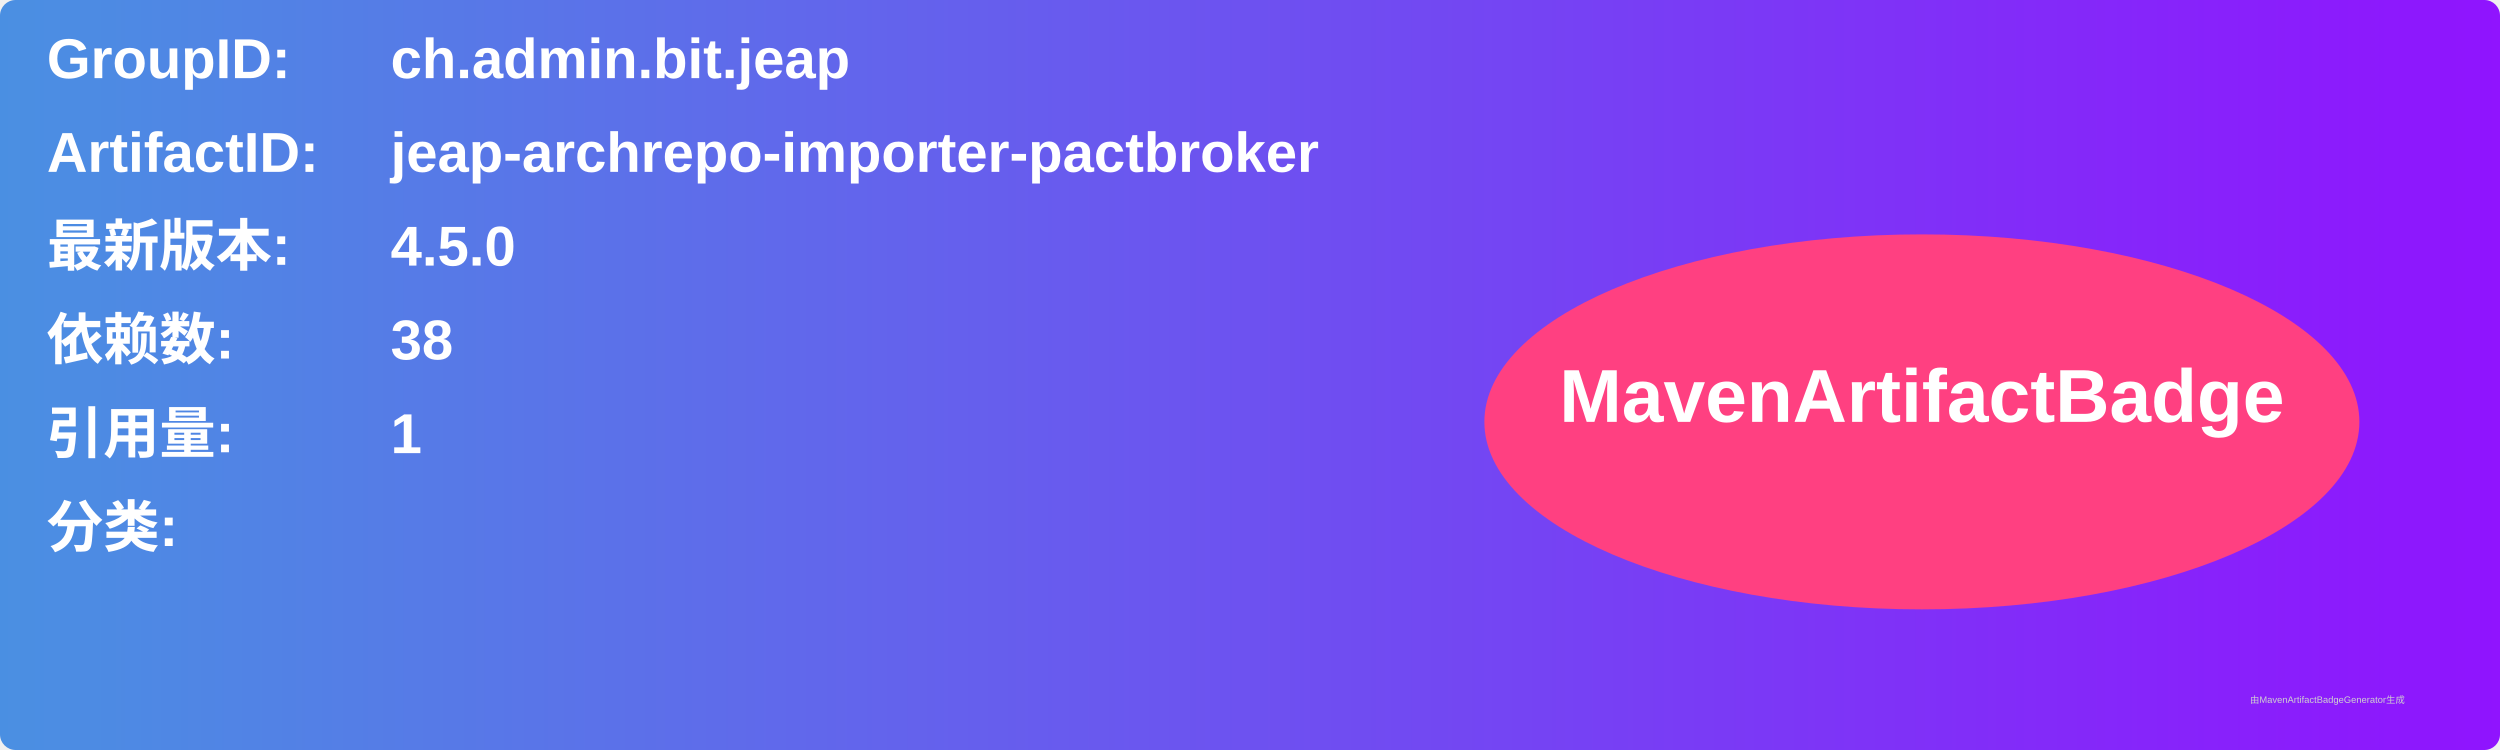
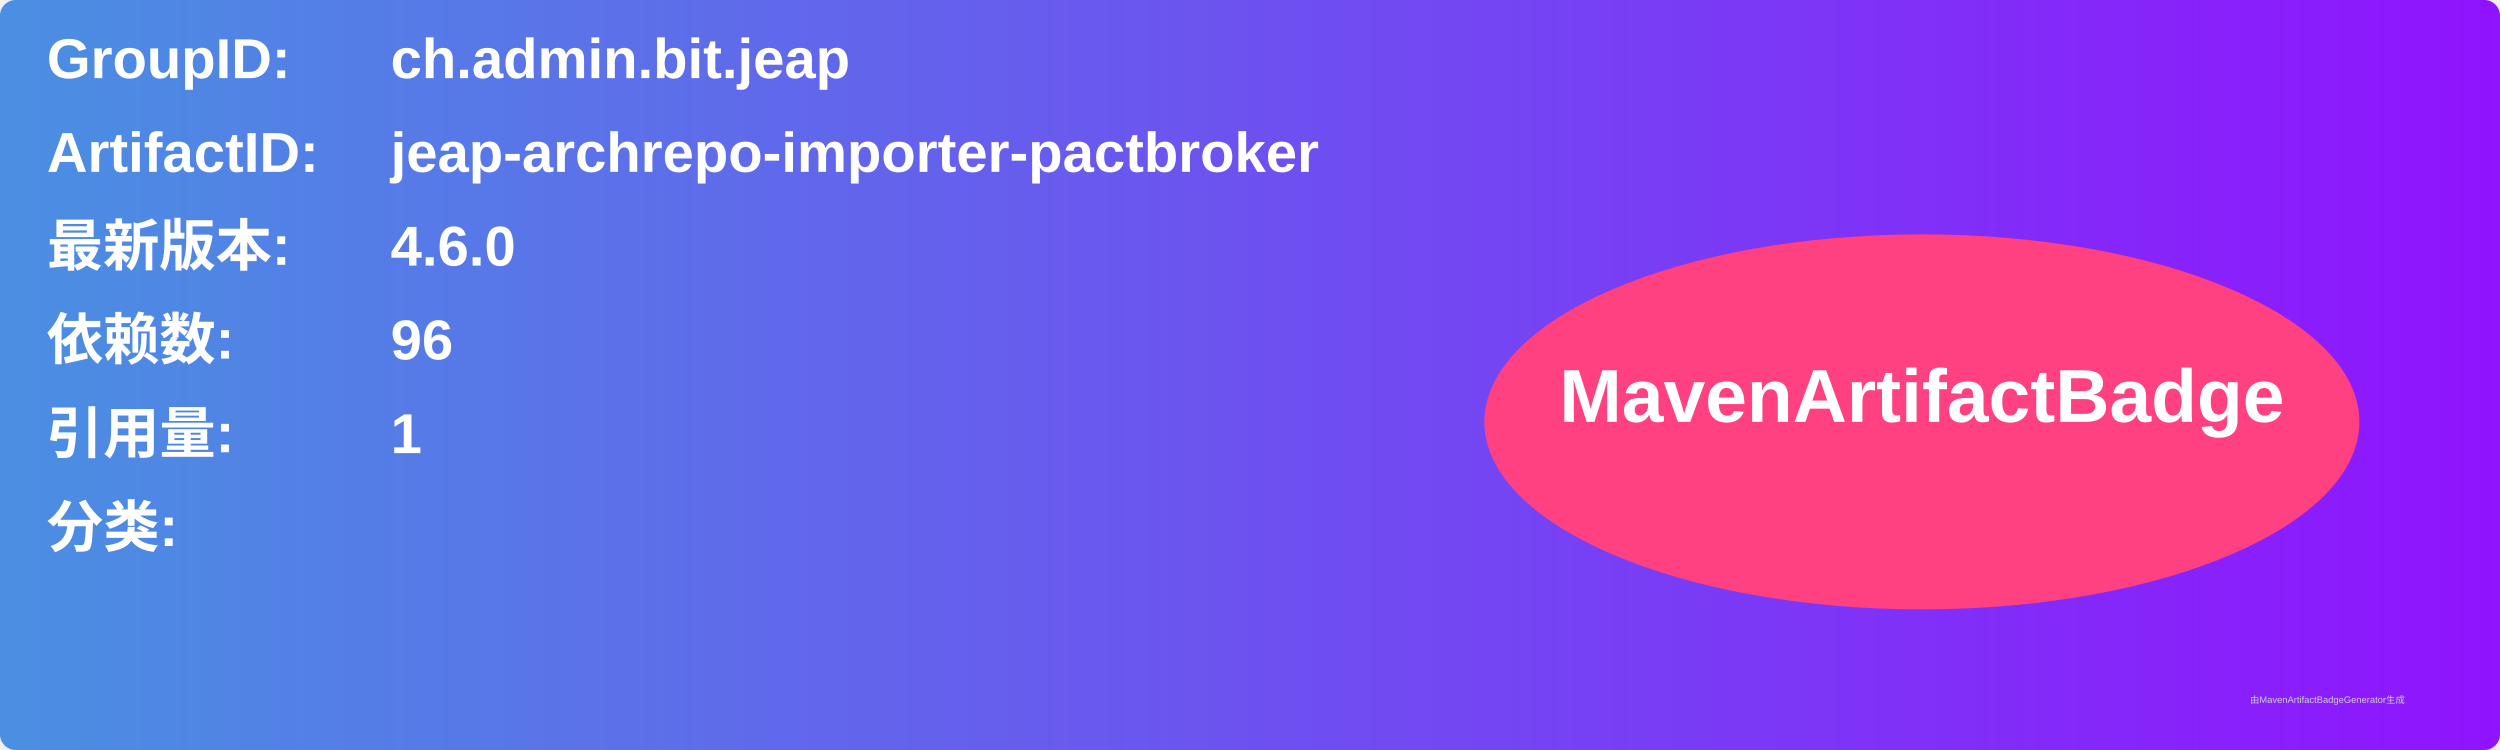
<svg xmlns="http://www.w3.org/2000/svg" width="800" height="240" viewBox="0 0 800 240">
  <linearGradient id="grad" x1="0%" y1="0%" x2="100%" y2="0%">
    <stop offset="0%" stop-color="#4a90e2" />
    <stop offset="100%" stop-color="#9013fe" />
  </linearGradient>
  <rect width="100%" height="100%" rx="5" ry="5" fill="url(#grad)" />
  <g transform="translate(15, 15)">
    <text x="0" y="10" font-family="Arial" font-size="18" fill="white" font-weight="bold" width="260">GroupID:</text>
    <text x="110" y="10" font-family="Arial" font-size="18" fill="white" font-weight="bold" width="460">ch.admin.bit.jeap</text>
    <text x="0" y="40" font-family="Arial" font-size="18" fill="white" font-weight="bold" width="260">ArtifactID:</text>
    <text x="110" y="40" font-family="Arial" font-size="18" fill="white" font-weight="bold" width="460">jeap-archrepo-importer-pactbroker</text>
    <text x="0" y="70" font-family="Arial" font-size="18" fill="white" font-weight="bold">最新版本:</text>
    <text x="110" y="70" font-family="Arial" font-size="18" fill="white" font-weight="bold">
-       <tspan font-weight="bold">4.5.0</tspan>
+       <tspan font-weight="bold">4.6.0</tspan>
    </text>
    <text x="0" y="100" font-family="Arial" font-size="18" fill="white" font-weight="bold">依赖数: </text>
    <text x="110" y="100" font-family="Arial" font-size="18" fill="white">
-       <tspan font-weight="bold">38</tspan>
+       <tspan font-weight="bold">96</tspan>
    </text>
    <text x="0" y="130" font-family="Arial" font-size="18" fill="white" font-weight="bold">引用量: </text>
    <text x="110" y="130" font-family="Arial" font-size="18" fill="white">
      <tspan font-weight="bold">1</tspan>
    </text>
    <text x="0" y="160" font-family="Arial" font-size="18" fill="white" font-weight="bold">分类:</text>
    <text x="10" y="190" font-family="Arial" font-size="10" fill="white">
      <tspan font-weight="bold" />
    </text>
    <ellipse cx="600" cy="120" rx="140" ry="60" fill="#ff4081" />
    <text x="600" y="120" text-anchor="middle" font-family="Arial" font-size="24" fill="white" font-weight="bold">MavenArtifactBadge</text>
  </g>
  <text x="720" y="225" font-family="Arial" font-size="3" fill="#d0d0d0">由MavenArtifactBadgeGenerator生成</text>
</svg>
